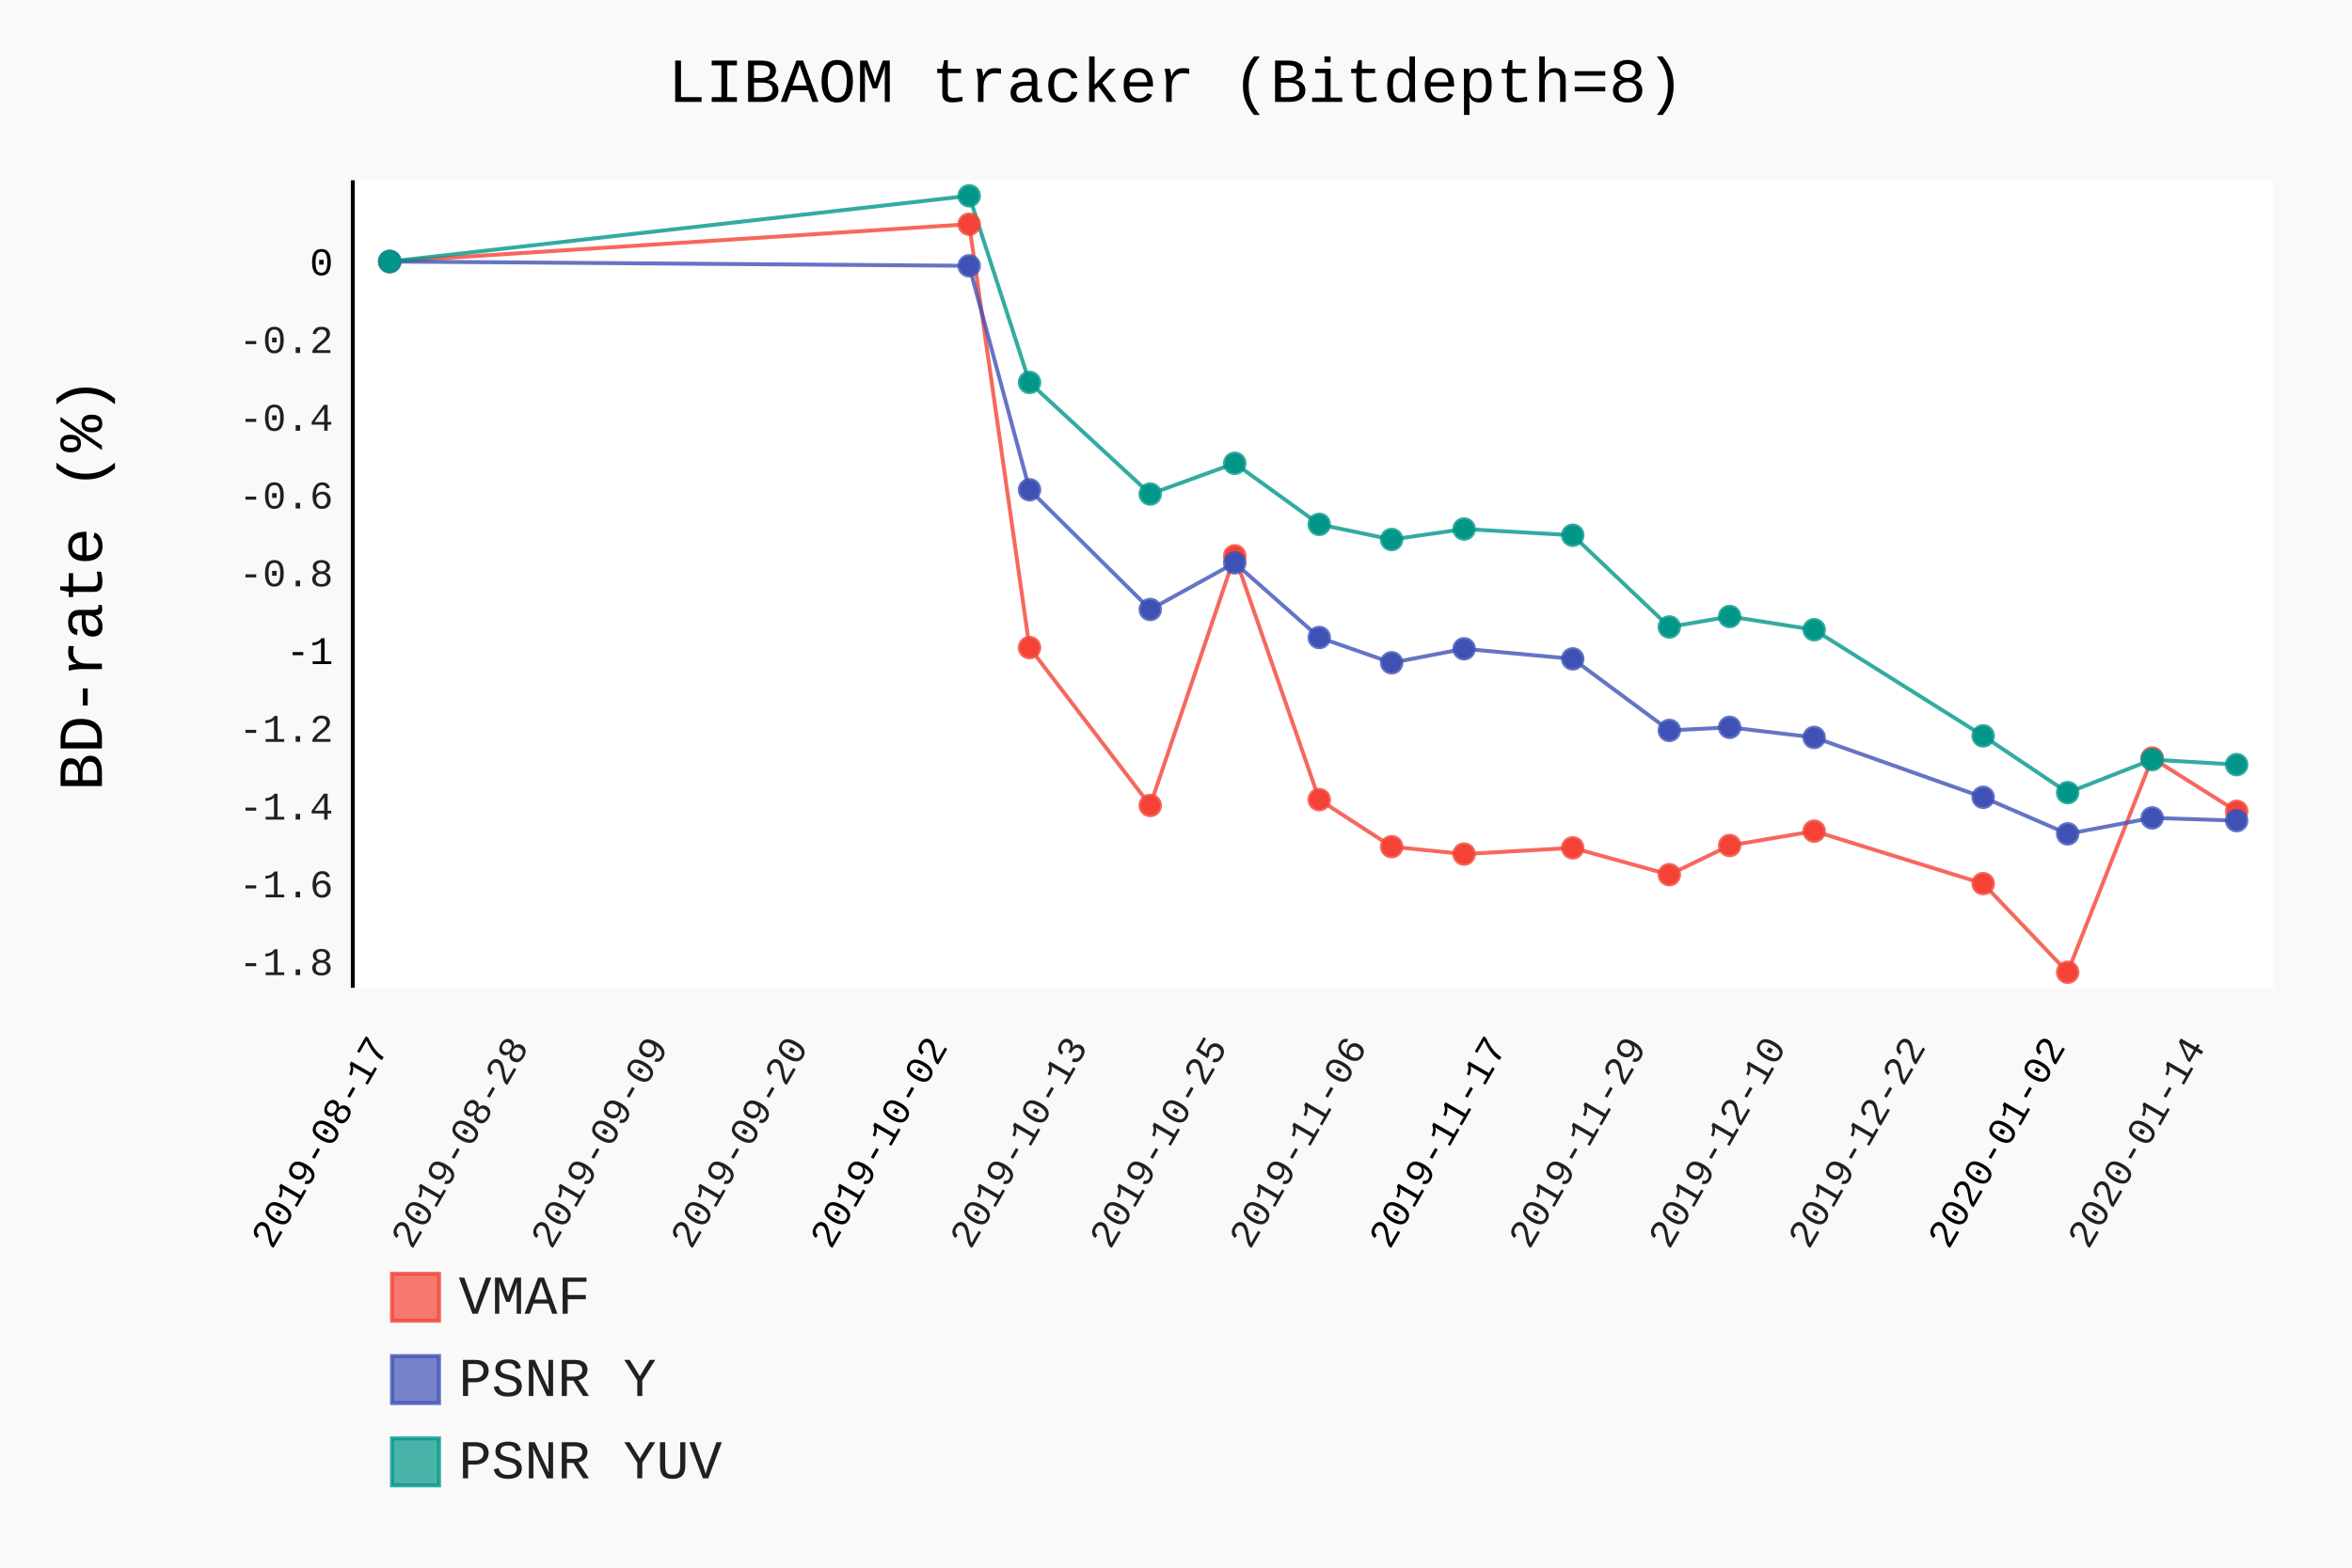
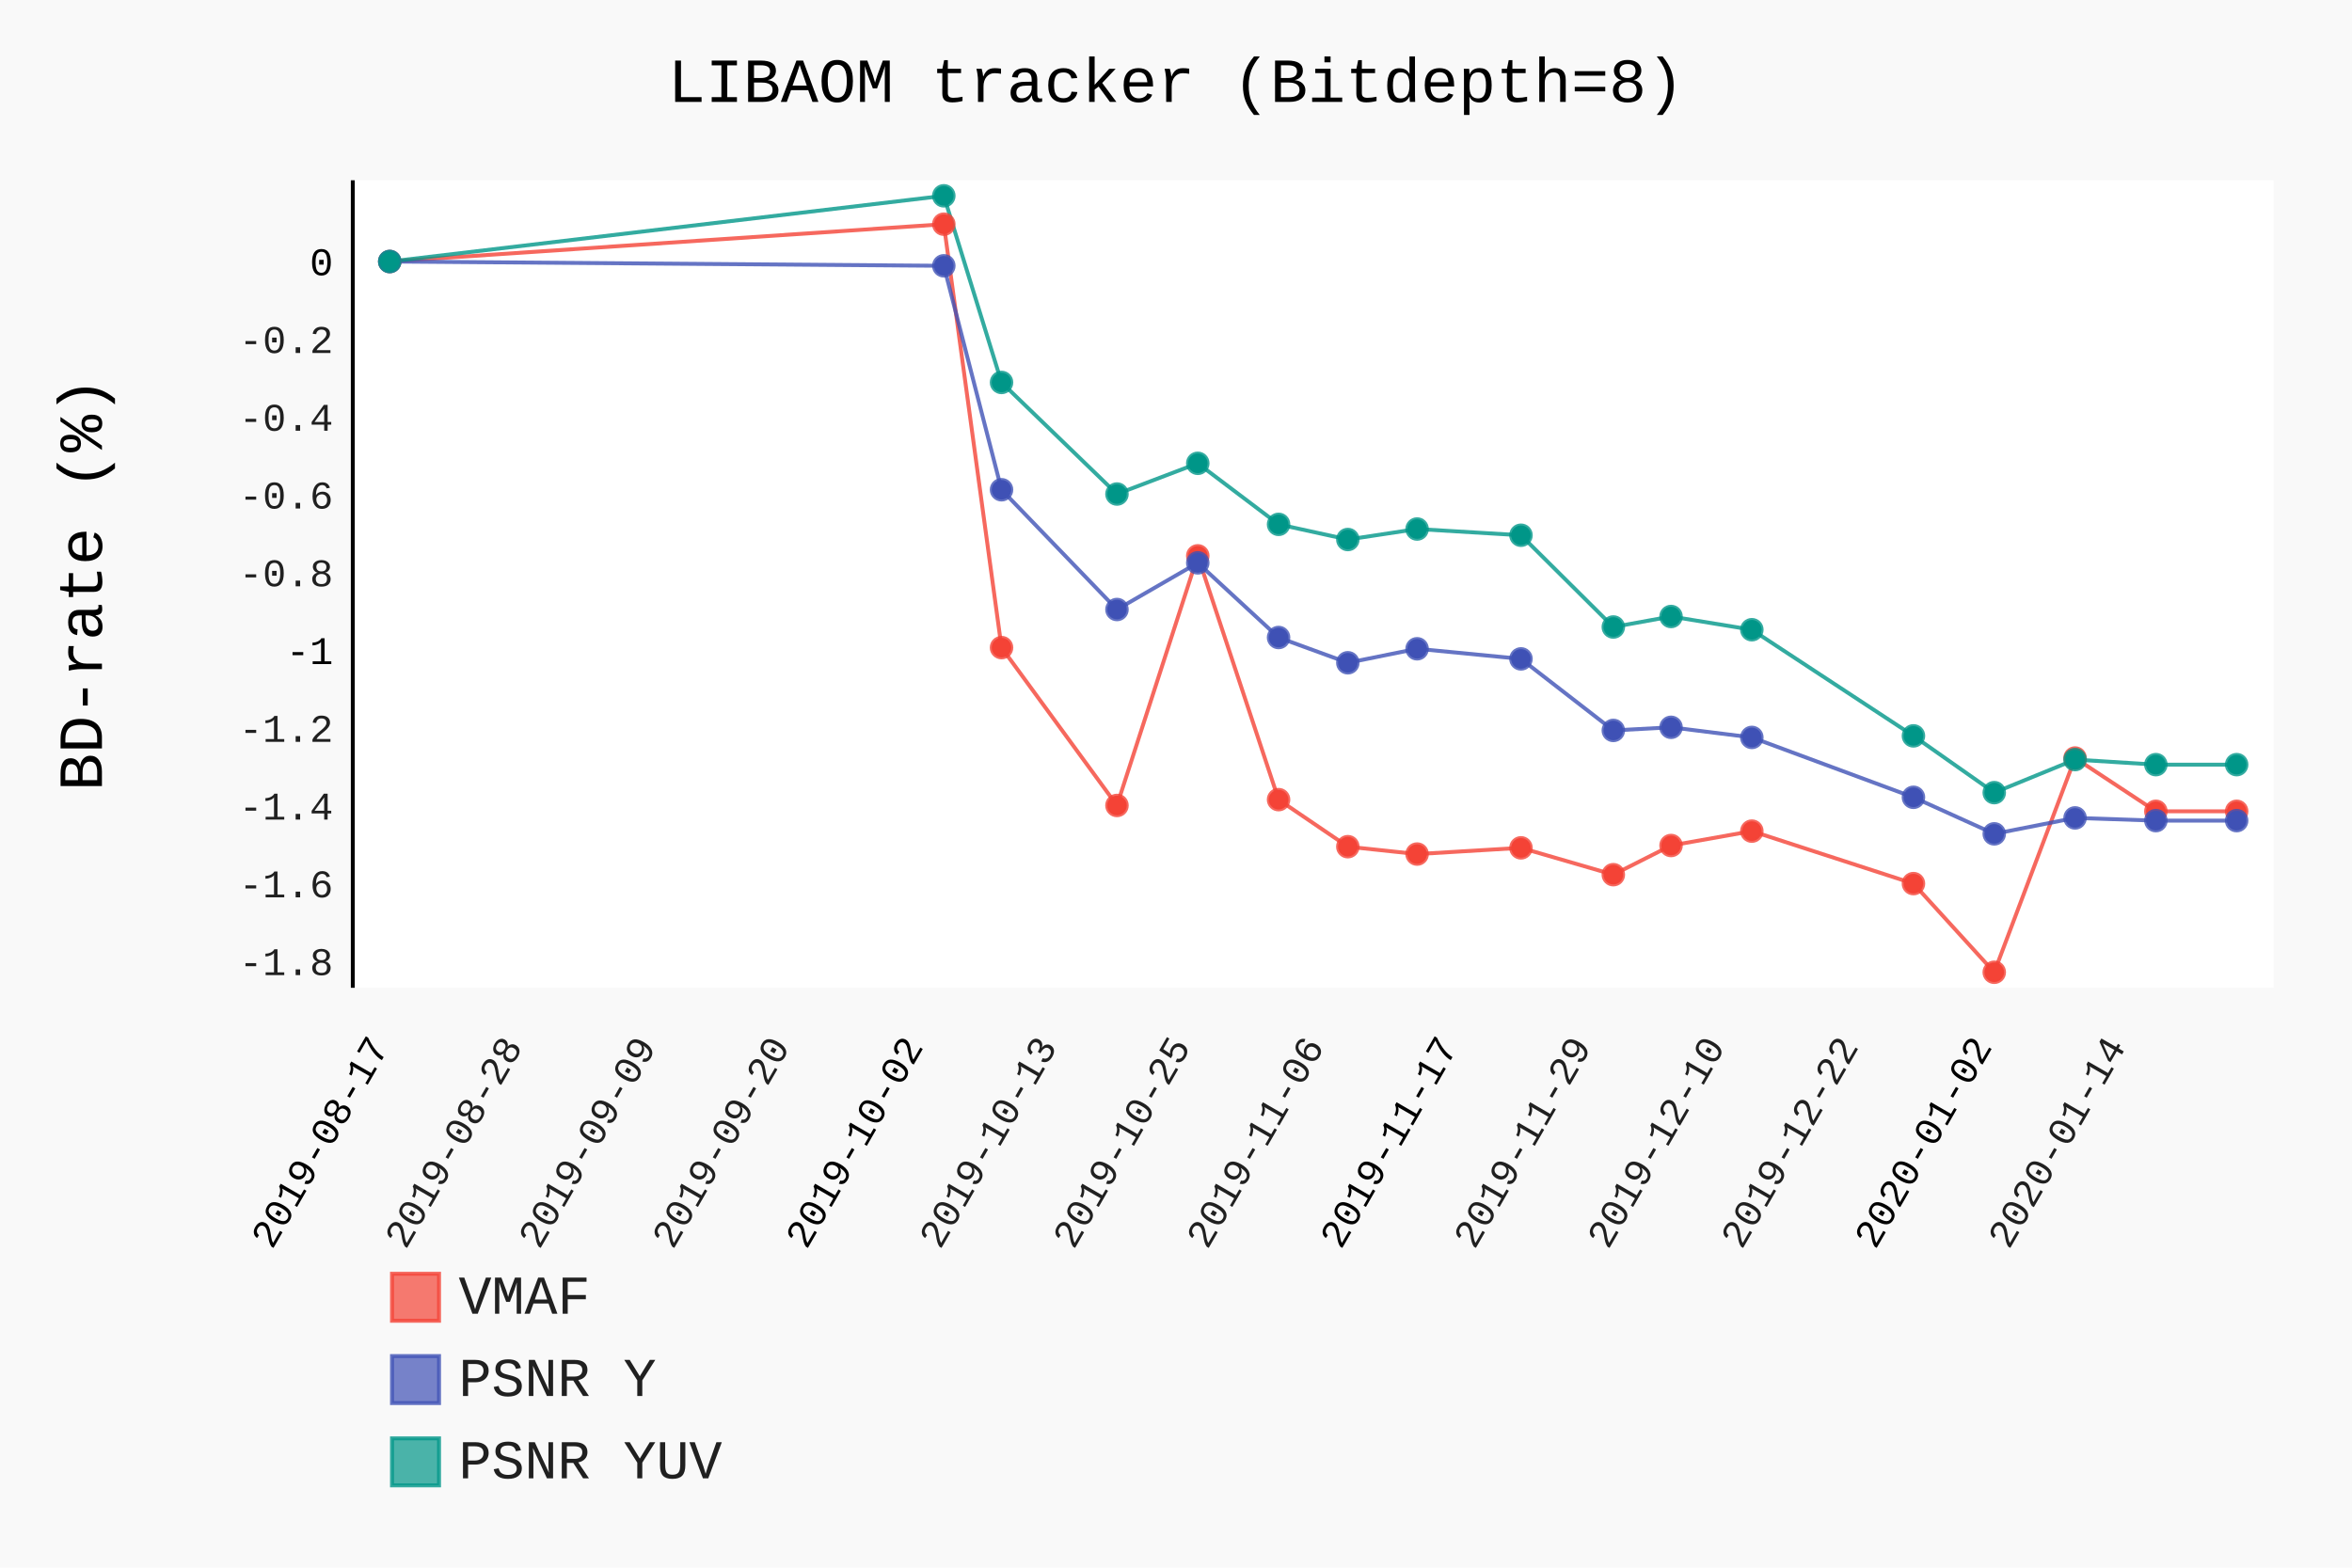
- <svg xmlns="http://www.w3.org/2000/svg" class="pygal-chart" id="chart-22fd1644-4727-4356-8b4e-e7f467945971" viewBox="0 0 600 400">
+ <svg xmlns="http://www.w3.org/2000/svg" class="pygal-chart" id="chart-f0dea0cb-a8f5-40e3-8979-c588fa41004b" viewBox="0 0 600 400">
  <defs>
-     <style type="text/css">#chart-22fd1644-4727-4356-8b4e-e7f467945971{-webkit-user-select:none;-webkit-font-smoothing:antialiased;font-family:Consolas,"Liberation Mono",Menlo,Courier,monospace}#chart-22fd1644-4727-4356-8b4e-e7f467945971 .title{font-family:Consolas,"Liberation Mono",Menlo,Courier,monospace;font-size:16px}#chart-22fd1644-4727-4356-8b4e-e7f467945971 .legends .legend text{font-family:Consolas,"Liberation Mono",Menlo,Courier,monospace;font-size:14px}#chart-22fd1644-4727-4356-8b4e-e7f467945971 .axis text{font-family:Consolas,"Liberation Mono",Menlo,Courier,monospace;font-size:10px}#chart-22fd1644-4727-4356-8b4e-e7f467945971 .axis text.major{font-family:Consolas,"Liberation Mono",Menlo,Courier,monospace;font-size:10px}#chart-22fd1644-4727-4356-8b4e-e7f467945971 .text-overlay text.value{font-family:Consolas,"Liberation Mono",Menlo,Courier,monospace;font-size:16px}#chart-22fd1644-4727-4356-8b4e-e7f467945971 .text-overlay text.label{font-family:Consolas,"Liberation Mono",Menlo,Courier,monospace;font-size:10px}#chart-22fd1644-4727-4356-8b4e-e7f467945971 .tooltip{font-family:Consolas,"Liberation Mono",Menlo,Courier,monospace;font-size:14px}#chart-22fd1644-4727-4356-8b4e-e7f467945971 text.no_data{font-family:Consolas,"Liberation Mono",Menlo,Courier,monospace;font-size:64px}
- #chart-22fd1644-4727-4356-8b4e-e7f467945971{background-color:rgba(249,249,249,1)}#chart-22fd1644-4727-4356-8b4e-e7f467945971 path,#chart-22fd1644-4727-4356-8b4e-e7f467945971 line,#chart-22fd1644-4727-4356-8b4e-e7f467945971 rect,#chart-22fd1644-4727-4356-8b4e-e7f467945971 circle{-webkit-transition:150ms;-moz-transition:150ms;transition:150ms}#chart-22fd1644-4727-4356-8b4e-e7f467945971 .graph &gt; .background{fill:rgba(249,249,249,1)}#chart-22fd1644-4727-4356-8b4e-e7f467945971 .plot &gt; .background{fill:rgba(255,255,255,1)}#chart-22fd1644-4727-4356-8b4e-e7f467945971 .graph{fill:rgba(0,0,0,.87)}#chart-22fd1644-4727-4356-8b4e-e7f467945971 text.no_data{fill:rgba(0,0,0,1)}#chart-22fd1644-4727-4356-8b4e-e7f467945971 .title{fill:rgba(0,0,0,1)}#chart-22fd1644-4727-4356-8b4e-e7f467945971 .legends .legend text{fill:rgba(0,0,0,.87)}#chart-22fd1644-4727-4356-8b4e-e7f467945971 .legends .legend:hover text{fill:rgba(0,0,0,1)}#chart-22fd1644-4727-4356-8b4e-e7f467945971 .axis .line{stroke:rgba(0,0,0,1)}#chart-22fd1644-4727-4356-8b4e-e7f467945971 .axis .guide.line{stroke:rgba(0,0,0,.54)}#chart-22fd1644-4727-4356-8b4e-e7f467945971 .axis .major.line{stroke:rgba(0,0,0,.87)}#chart-22fd1644-4727-4356-8b4e-e7f467945971 .axis text.major{fill:rgba(0,0,0,1)}#chart-22fd1644-4727-4356-8b4e-e7f467945971 .axis.y .guides:hover .guide.line,#chart-22fd1644-4727-4356-8b4e-e7f467945971 .line-graph .axis.x .guides:hover .guide.line,#chart-22fd1644-4727-4356-8b4e-e7f467945971 .stackedline-graph .axis.x .guides:hover .guide.line,#chart-22fd1644-4727-4356-8b4e-e7f467945971 .xy-graph .axis.x .guides:hover .guide.line{stroke:rgba(0,0,0,1)}#chart-22fd1644-4727-4356-8b4e-e7f467945971 .axis .guides:hover text{fill:rgba(0,0,0,1)}#chart-22fd1644-4727-4356-8b4e-e7f467945971 .reactive{fill-opacity:.7;stroke-opacity:.8}#chart-22fd1644-4727-4356-8b4e-e7f467945971 .ci{stroke:rgba(0,0,0,.87)}#chart-22fd1644-4727-4356-8b4e-e7f467945971 .reactive.active,#chart-22fd1644-4727-4356-8b4e-e7f467945971 .active .reactive{fill-opacity:.8;stroke-opacity:.9;stroke-width:4}#chart-22fd1644-4727-4356-8b4e-e7f467945971 .ci .reactive.active{stroke-width:1.5}#chart-22fd1644-4727-4356-8b4e-e7f467945971 .series text{fill:rgba(0,0,0,1)}#chart-22fd1644-4727-4356-8b4e-e7f467945971 .tooltip rect{fill:rgba(255,255,255,1);stroke:rgba(0,0,0,1);-webkit-transition:opacity 150ms;-moz-transition:opacity 150ms;transition:opacity 150ms}#chart-22fd1644-4727-4356-8b4e-e7f467945971 .tooltip .label{fill:rgba(0,0,0,.87)}#chart-22fd1644-4727-4356-8b4e-e7f467945971 .tooltip .label{fill:rgba(0,0,0,.87)}#chart-22fd1644-4727-4356-8b4e-e7f467945971 .tooltip .legend{font-size:.8em;fill:rgba(0,0,0,.54)}#chart-22fd1644-4727-4356-8b4e-e7f467945971 .tooltip .x_label{font-size:.6em;fill:rgba(0,0,0,1)}#chart-22fd1644-4727-4356-8b4e-e7f467945971 .tooltip .xlink{font-size:.5em;text-decoration:underline}#chart-22fd1644-4727-4356-8b4e-e7f467945971 .tooltip .value{font-size:1.5em}#chart-22fd1644-4727-4356-8b4e-e7f467945971 .bound{font-size:.5em}#chart-22fd1644-4727-4356-8b4e-e7f467945971 .max-value{font-size:.75em;fill:rgba(0,0,0,.54)}#chart-22fd1644-4727-4356-8b4e-e7f467945971 .map-element{fill:rgba(255,255,255,1);stroke:rgba(0,0,0,.54) !important}#chart-22fd1644-4727-4356-8b4e-e7f467945971 .map-element .reactive{fill-opacity:inherit;stroke-opacity:inherit}#chart-22fd1644-4727-4356-8b4e-e7f467945971 .color-0,#chart-22fd1644-4727-4356-8b4e-e7f467945971 .color-0 a:visited{stroke:#F44336;fill:#F44336}#chart-22fd1644-4727-4356-8b4e-e7f467945971 .color-1,#chart-22fd1644-4727-4356-8b4e-e7f467945971 .color-1 a:visited{stroke:#3F51B5;fill:#3F51B5}#chart-22fd1644-4727-4356-8b4e-e7f467945971 .color-2,#chart-22fd1644-4727-4356-8b4e-e7f467945971 .color-2 a:visited{stroke:#009688;fill:#009688}#chart-22fd1644-4727-4356-8b4e-e7f467945971 .text-overlay .color-0 text{fill:black}#chart-22fd1644-4727-4356-8b4e-e7f467945971 .text-overlay .color-1 text{fill:black}#chart-22fd1644-4727-4356-8b4e-e7f467945971 .text-overlay .color-2 text{fill:black}
- #chart-22fd1644-4727-4356-8b4e-e7f467945971 text.no_data{text-anchor:middle}#chart-22fd1644-4727-4356-8b4e-e7f467945971 .guide.line{fill:none}#chart-22fd1644-4727-4356-8b4e-e7f467945971 .centered{text-anchor:middle}#chart-22fd1644-4727-4356-8b4e-e7f467945971 .title{text-anchor:middle}#chart-22fd1644-4727-4356-8b4e-e7f467945971 .legends .legend text{fill-opacity:1}#chart-22fd1644-4727-4356-8b4e-e7f467945971 .axis.x text{text-anchor:middle}#chart-22fd1644-4727-4356-8b4e-e7f467945971 .axis.x:not(.web) text[transform]{text-anchor:start}#chart-22fd1644-4727-4356-8b4e-e7f467945971 .axis.x:not(.web) text[transform].backwards{text-anchor:end}#chart-22fd1644-4727-4356-8b4e-e7f467945971 .axis.y text{text-anchor:end}#chart-22fd1644-4727-4356-8b4e-e7f467945971 .axis.y text[transform].backwards{text-anchor:start}#chart-22fd1644-4727-4356-8b4e-e7f467945971 .axis.y2 text{text-anchor:start}#chart-22fd1644-4727-4356-8b4e-e7f467945971 .axis.y2 text[transform].backwards{text-anchor:end}#chart-22fd1644-4727-4356-8b4e-e7f467945971 .axis .guide.line{stroke-dasharray:4,4}#chart-22fd1644-4727-4356-8b4e-e7f467945971 .axis .major.guide.line{stroke-dasharray:6,6}#chart-22fd1644-4727-4356-8b4e-e7f467945971 .horizontal .axis.y .guide.line,#chart-22fd1644-4727-4356-8b4e-e7f467945971 .horizontal .axis.y2 .guide.line,#chart-22fd1644-4727-4356-8b4e-e7f467945971 .vertical .axis.x .guide.line{opacity:0}#chart-22fd1644-4727-4356-8b4e-e7f467945971 .horizontal .axis.always_show .guide.line,#chart-22fd1644-4727-4356-8b4e-e7f467945971 .vertical .axis.always_show .guide.line{opacity:1 !important}#chart-22fd1644-4727-4356-8b4e-e7f467945971 .axis.y .guides:hover .guide.line,#chart-22fd1644-4727-4356-8b4e-e7f467945971 .axis.y2 .guides:hover .guide.line,#chart-22fd1644-4727-4356-8b4e-e7f467945971 .axis.x .guides:hover .guide.line{opacity:1}#chart-22fd1644-4727-4356-8b4e-e7f467945971 .axis .guides:hover text{opacity:1}#chart-22fd1644-4727-4356-8b4e-e7f467945971 .nofill{fill:none}#chart-22fd1644-4727-4356-8b4e-e7f467945971 .subtle-fill{fill-opacity:.2}#chart-22fd1644-4727-4356-8b4e-e7f467945971 .dot{stroke-width:1px;fill-opacity:1}#chart-22fd1644-4727-4356-8b4e-e7f467945971 .dot.active{stroke-width:5px}#chart-22fd1644-4727-4356-8b4e-e7f467945971 .dot.negative{fill:transparent}#chart-22fd1644-4727-4356-8b4e-e7f467945971 text,#chart-22fd1644-4727-4356-8b4e-e7f467945971 tspan{stroke:none !important}#chart-22fd1644-4727-4356-8b4e-e7f467945971 .series text.active{opacity:1}#chart-22fd1644-4727-4356-8b4e-e7f467945971 .tooltip rect{fill-opacity:.95;stroke-width:.5}#chart-22fd1644-4727-4356-8b4e-e7f467945971 .tooltip text{fill-opacity:1}#chart-22fd1644-4727-4356-8b4e-e7f467945971 .showable{visibility:hidden}#chart-22fd1644-4727-4356-8b4e-e7f467945971 .showable.shown{visibility:visible}#chart-22fd1644-4727-4356-8b4e-e7f467945971 .gauge-background{fill:rgba(229,229,229,1);stroke:none}#chart-22fd1644-4727-4356-8b4e-e7f467945971 .bg-lines{stroke:rgba(249,249,249,1);stroke-width:2px}</style>
+     <style type="text/css">#chart-f0dea0cb-a8f5-40e3-8979-c588fa41004b{-webkit-user-select:none;-webkit-font-smoothing:antialiased;font-family:Consolas,"Liberation Mono",Menlo,Courier,monospace}#chart-f0dea0cb-a8f5-40e3-8979-c588fa41004b .title{font-family:Consolas,"Liberation Mono",Menlo,Courier,monospace;font-size:16px}#chart-f0dea0cb-a8f5-40e3-8979-c588fa41004b .legends .legend text{font-family:Consolas,"Liberation Mono",Menlo,Courier,monospace;font-size:14px}#chart-f0dea0cb-a8f5-40e3-8979-c588fa41004b .axis text{font-family:Consolas,"Liberation Mono",Menlo,Courier,monospace;font-size:10px}#chart-f0dea0cb-a8f5-40e3-8979-c588fa41004b .axis text.major{font-family:Consolas,"Liberation Mono",Menlo,Courier,monospace;font-size:10px}#chart-f0dea0cb-a8f5-40e3-8979-c588fa41004b .text-overlay text.value{font-family:Consolas,"Liberation Mono",Menlo,Courier,monospace;font-size:16px}#chart-f0dea0cb-a8f5-40e3-8979-c588fa41004b .text-overlay text.label{font-family:Consolas,"Liberation Mono",Menlo,Courier,monospace;font-size:10px}#chart-f0dea0cb-a8f5-40e3-8979-c588fa41004b .tooltip{font-family:Consolas,"Liberation Mono",Menlo,Courier,monospace;font-size:14px}#chart-f0dea0cb-a8f5-40e3-8979-c588fa41004b text.no_data{font-family:Consolas,"Liberation Mono",Menlo,Courier,monospace;font-size:64px}
+ #chart-f0dea0cb-a8f5-40e3-8979-c588fa41004b{background-color:rgba(249,249,249,1)}#chart-f0dea0cb-a8f5-40e3-8979-c588fa41004b path,#chart-f0dea0cb-a8f5-40e3-8979-c588fa41004b line,#chart-f0dea0cb-a8f5-40e3-8979-c588fa41004b rect,#chart-f0dea0cb-a8f5-40e3-8979-c588fa41004b circle{-webkit-transition:150ms;-moz-transition:150ms;transition:150ms}#chart-f0dea0cb-a8f5-40e3-8979-c588fa41004b .graph &gt; .background{fill:rgba(249,249,249,1)}#chart-f0dea0cb-a8f5-40e3-8979-c588fa41004b .plot &gt; .background{fill:rgba(255,255,255,1)}#chart-f0dea0cb-a8f5-40e3-8979-c588fa41004b .graph{fill:rgba(0,0,0,.87)}#chart-f0dea0cb-a8f5-40e3-8979-c588fa41004b text.no_data{fill:rgba(0,0,0,1)}#chart-f0dea0cb-a8f5-40e3-8979-c588fa41004b .title{fill:rgba(0,0,0,1)}#chart-f0dea0cb-a8f5-40e3-8979-c588fa41004b .legends .legend text{fill:rgba(0,0,0,.87)}#chart-f0dea0cb-a8f5-40e3-8979-c588fa41004b .legends .legend:hover text{fill:rgba(0,0,0,1)}#chart-f0dea0cb-a8f5-40e3-8979-c588fa41004b .axis .line{stroke:rgba(0,0,0,1)}#chart-f0dea0cb-a8f5-40e3-8979-c588fa41004b .axis .guide.line{stroke:rgba(0,0,0,.54)}#chart-f0dea0cb-a8f5-40e3-8979-c588fa41004b .axis .major.line{stroke:rgba(0,0,0,.87)}#chart-f0dea0cb-a8f5-40e3-8979-c588fa41004b .axis text.major{fill:rgba(0,0,0,1)}#chart-f0dea0cb-a8f5-40e3-8979-c588fa41004b .axis.y .guides:hover .guide.line,#chart-f0dea0cb-a8f5-40e3-8979-c588fa41004b .line-graph .axis.x .guides:hover .guide.line,#chart-f0dea0cb-a8f5-40e3-8979-c588fa41004b .stackedline-graph .axis.x .guides:hover .guide.line,#chart-f0dea0cb-a8f5-40e3-8979-c588fa41004b .xy-graph .axis.x .guides:hover .guide.line{stroke:rgba(0,0,0,1)}#chart-f0dea0cb-a8f5-40e3-8979-c588fa41004b .axis .guides:hover text{fill:rgba(0,0,0,1)}#chart-f0dea0cb-a8f5-40e3-8979-c588fa41004b .reactive{fill-opacity:.7;stroke-opacity:.8}#chart-f0dea0cb-a8f5-40e3-8979-c588fa41004b .ci{stroke:rgba(0,0,0,.87)}#chart-f0dea0cb-a8f5-40e3-8979-c588fa41004b .reactive.active,#chart-f0dea0cb-a8f5-40e3-8979-c588fa41004b .active .reactive{fill-opacity:.8;stroke-opacity:.9;stroke-width:4}#chart-f0dea0cb-a8f5-40e3-8979-c588fa41004b .ci .reactive.active{stroke-width:1.5}#chart-f0dea0cb-a8f5-40e3-8979-c588fa41004b .series text{fill:rgba(0,0,0,1)}#chart-f0dea0cb-a8f5-40e3-8979-c588fa41004b .tooltip rect{fill:rgba(255,255,255,1);stroke:rgba(0,0,0,1);-webkit-transition:opacity 150ms;-moz-transition:opacity 150ms;transition:opacity 150ms}#chart-f0dea0cb-a8f5-40e3-8979-c588fa41004b .tooltip .label{fill:rgba(0,0,0,.87)}#chart-f0dea0cb-a8f5-40e3-8979-c588fa41004b .tooltip .label{fill:rgba(0,0,0,.87)}#chart-f0dea0cb-a8f5-40e3-8979-c588fa41004b .tooltip .legend{font-size:.8em;fill:rgba(0,0,0,.54)}#chart-f0dea0cb-a8f5-40e3-8979-c588fa41004b .tooltip .x_label{font-size:.6em;fill:rgba(0,0,0,1)}#chart-f0dea0cb-a8f5-40e3-8979-c588fa41004b .tooltip .xlink{font-size:.5em;text-decoration:underline}#chart-f0dea0cb-a8f5-40e3-8979-c588fa41004b .tooltip .value{font-size:1.5em}#chart-f0dea0cb-a8f5-40e3-8979-c588fa41004b .bound{font-size:.5em}#chart-f0dea0cb-a8f5-40e3-8979-c588fa41004b .max-value{font-size:.75em;fill:rgba(0,0,0,.54)}#chart-f0dea0cb-a8f5-40e3-8979-c588fa41004b .map-element{fill:rgba(255,255,255,1);stroke:rgba(0,0,0,.54) !important}#chart-f0dea0cb-a8f5-40e3-8979-c588fa41004b .map-element .reactive{fill-opacity:inherit;stroke-opacity:inherit}#chart-f0dea0cb-a8f5-40e3-8979-c588fa41004b .color-0,#chart-f0dea0cb-a8f5-40e3-8979-c588fa41004b .color-0 a:visited{stroke:#F44336;fill:#F44336}#chart-f0dea0cb-a8f5-40e3-8979-c588fa41004b .color-1,#chart-f0dea0cb-a8f5-40e3-8979-c588fa41004b .color-1 a:visited{stroke:#3F51B5;fill:#3F51B5}#chart-f0dea0cb-a8f5-40e3-8979-c588fa41004b .color-2,#chart-f0dea0cb-a8f5-40e3-8979-c588fa41004b .color-2 a:visited{stroke:#009688;fill:#009688}#chart-f0dea0cb-a8f5-40e3-8979-c588fa41004b .text-overlay .color-0 text{fill:black}#chart-f0dea0cb-a8f5-40e3-8979-c588fa41004b .text-overlay .color-1 text{fill:black}#chart-f0dea0cb-a8f5-40e3-8979-c588fa41004b .text-overlay .color-2 text{fill:black}
+ #chart-f0dea0cb-a8f5-40e3-8979-c588fa41004b text.no_data{text-anchor:middle}#chart-f0dea0cb-a8f5-40e3-8979-c588fa41004b .guide.line{fill:none}#chart-f0dea0cb-a8f5-40e3-8979-c588fa41004b .centered{text-anchor:middle}#chart-f0dea0cb-a8f5-40e3-8979-c588fa41004b .title{text-anchor:middle}#chart-f0dea0cb-a8f5-40e3-8979-c588fa41004b .legends .legend text{fill-opacity:1}#chart-f0dea0cb-a8f5-40e3-8979-c588fa41004b .axis.x text{text-anchor:middle}#chart-f0dea0cb-a8f5-40e3-8979-c588fa41004b .axis.x:not(.web) text[transform]{text-anchor:start}#chart-f0dea0cb-a8f5-40e3-8979-c588fa41004b .axis.x:not(.web) text[transform].backwards{text-anchor:end}#chart-f0dea0cb-a8f5-40e3-8979-c588fa41004b .axis.y text{text-anchor:end}#chart-f0dea0cb-a8f5-40e3-8979-c588fa41004b .axis.y text[transform].backwards{text-anchor:start}#chart-f0dea0cb-a8f5-40e3-8979-c588fa41004b .axis.y2 text{text-anchor:start}#chart-f0dea0cb-a8f5-40e3-8979-c588fa41004b .axis.y2 text[transform].backwards{text-anchor:end}#chart-f0dea0cb-a8f5-40e3-8979-c588fa41004b .axis .guide.line{stroke-dasharray:4,4}#chart-f0dea0cb-a8f5-40e3-8979-c588fa41004b .axis .major.guide.line{stroke-dasharray:6,6}#chart-f0dea0cb-a8f5-40e3-8979-c588fa41004b .horizontal .axis.y .guide.line,#chart-f0dea0cb-a8f5-40e3-8979-c588fa41004b .horizontal .axis.y2 .guide.line,#chart-f0dea0cb-a8f5-40e3-8979-c588fa41004b .vertical .axis.x .guide.line{opacity:0}#chart-f0dea0cb-a8f5-40e3-8979-c588fa41004b .horizontal .axis.always_show .guide.line,#chart-f0dea0cb-a8f5-40e3-8979-c588fa41004b .vertical .axis.always_show .guide.line{opacity:1 !important}#chart-f0dea0cb-a8f5-40e3-8979-c588fa41004b .axis.y .guides:hover .guide.line,#chart-f0dea0cb-a8f5-40e3-8979-c588fa41004b .axis.y2 .guides:hover .guide.line,#chart-f0dea0cb-a8f5-40e3-8979-c588fa41004b .axis.x .guides:hover .guide.line{opacity:1}#chart-f0dea0cb-a8f5-40e3-8979-c588fa41004b .axis .guides:hover text{opacity:1}#chart-f0dea0cb-a8f5-40e3-8979-c588fa41004b .nofill{fill:none}#chart-f0dea0cb-a8f5-40e3-8979-c588fa41004b .subtle-fill{fill-opacity:.2}#chart-f0dea0cb-a8f5-40e3-8979-c588fa41004b .dot{stroke-width:1px;fill-opacity:1}#chart-f0dea0cb-a8f5-40e3-8979-c588fa41004b .dot.active{stroke-width:5px}#chart-f0dea0cb-a8f5-40e3-8979-c588fa41004b .dot.negative{fill:transparent}#chart-f0dea0cb-a8f5-40e3-8979-c588fa41004b text,#chart-f0dea0cb-a8f5-40e3-8979-c588fa41004b tspan{stroke:none !important}#chart-f0dea0cb-a8f5-40e3-8979-c588fa41004b .series text.active{opacity:1}#chart-f0dea0cb-a8f5-40e3-8979-c588fa41004b .tooltip rect{fill-opacity:.95;stroke-width:.5}#chart-f0dea0cb-a8f5-40e3-8979-c588fa41004b .tooltip text{fill-opacity:1}#chart-f0dea0cb-a8f5-40e3-8979-c588fa41004b .showable{visibility:hidden}#chart-f0dea0cb-a8f5-40e3-8979-c588fa41004b .showable.shown{visibility:visible}#chart-f0dea0cb-a8f5-40e3-8979-c588fa41004b .gauge-background{fill:rgba(229,229,229,1);stroke:none}#chart-f0dea0cb-a8f5-40e3-8979-c588fa41004b .bg-lines{stroke:rgba(249,249,249,1);stroke-width:2px}</style>
  </defs>
  <g class="graph datetimeline-graph vertical">
    <rect class="background" height="400" width="600" x="0" y="0" />
    <g class="plot" transform="translate(90, 46)">
      <rect class="background" height="206.038" width="490.0" x="0" y="0" />
      <g class="axis y">
        <g class="guides">
          <text class="" x="-5" y="202.798">-1.8</text>
        </g>
        <g class="guides">
          <text class="" x="-5" y="182.957">-1.6</text>
        </g>
        <g class="guides">
          <text class="" x="-5" y="163.116">-1.4</text>
        </g>
        <g class="guides">
          <text class="" x="-5" y="143.275">-1.2</text>
        </g>
        <g class="guides">
          <text class="major" x="-5" y="123.434">-1</text>
        </g>
        <g class="guides">
          <text class="" x="-5" y="103.593">-0.8</text>
        </g>
        <g class="guides">
          <text class="" x="-5" y="83.752">-0.6</text>
        </g>
        <g class="guides">
          <text class="" x="-5" y="63.91">-0.4</text>
        </g>
        <g class="guides">
          <text class="" x="-5" y="44.069">-0.2</text>
        </g>
        <g class="guides">
          <text class="major" x="-5" y="24.228">0</text>
        </g>
      </g>
      <g class="axis x">
        <path class="line" d="M0 0 v206.038" />
        <g class="guides">
          <path class="major guide line" d="M9.423 0 v206.038" />
          <text class="major backwards" transform="rotate(300 9.423077 221.0385)" x="9.423" y="221.038">2019-08-17</text>
        </g>
        <g class="guides">
-           <path class="guide line" d="M45.065 0 v206.038" />
-           <text class="backwards" transform="rotate(300 45.06471 221.0385)" x="45.065" y="221.038">2019-08-28</text>
-         </g>
-         <g class="guides">
-           <path class="guide line" d="M80.706 0 v206.038" />
-           <text class="backwards" transform="rotate(300 80.70634 221.0385)" x="80.706" y="221.038">2019-09-09</text>
-         </g>
-         <g class="guides">
-           <path class="guide line" d="M116.348 0 v206.038" />
-           <text class="backwards" transform="rotate(300 116.348 221.0385)" x="116.348" y="221.038">2019-09-20</text>
-         </g>
-         <g class="guides">
-           <path class="major guide line" d="M151.99 0 v206.038" />
-           <text class="major backwards" transform="rotate(300 151.9896 221.0385)" x="151.99" y="221.038">2019-10-02</text>
-         </g>
-         <g class="guides">
-           <path class="guide line" d="M187.631 0 v206.038" />
-           <text class="backwards" transform="rotate(300 187.6312 221.0385)" x="187.631" y="221.038">2019-10-13</text>
-         </g>
-         <g class="guides">
-           <path class="guide line" d="M223.273 0 v206.038" />
-           <text class="backwards" transform="rotate(300 223.2729 221.0385)" x="223.273" y="221.038">2019-10-25</text>
-         </g>
-         <g class="guides">
-           <path class="guide line" d="M258.914 0 v206.038" />
-           <text class="backwards" transform="rotate(300 258.9145 221.0385)" x="258.914" y="221.038">2019-11-06</text>
-         </g>
-         <g class="guides">
-           <path class="major guide line" d="M294.556 0 v206.038" />
-           <text class="major backwards" transform="rotate(300 294.5561 221.0385)" x="294.556" y="221.038">2019-11-17</text>
-         </g>
-         <g class="guides">
-           <path class="guide line" d="M330.198 0 v206.038" />
-           <text class="backwards" transform="rotate(300 330.1978 221.0385)" x="330.198" y="221.038">2019-11-29</text>
-         </g>
-         <g class="guides">
-           <path class="guide line" d="M365.839 0 v206.038" />
-           <text class="backwards" transform="rotate(300 365.8394 221.0385)" x="365.839" y="221.038">2019-12-10</text>
-         </g>
-         <g class="guides">
-           <path class="guide line" d="M401.481 0 v206.038" />
-           <text class="backwards" transform="rotate(300 401.481 221.0385)" x="401.481" y="221.038">2019-12-22</text>
-         </g>
-         <g class="guides">
-           <path class="major guide line" d="M437.123 0 v206.038" />
-           <text class="major backwards" transform="rotate(300 437.1226 221.0385)" x="437.123" y="221.038">2020-01-02</text>
-         </g>
-         <g class="guides">
-           <path class="guide line" d="M472.764 0 v206.038" />
-           <text class="backwards" transform="rotate(300 472.7643 221.0385)" x="472.764" y="221.038">2020-01-14</text>
+           <path class="guide line" d="M43.505 0 v206.038" />
+           <text class="backwards" transform="rotate(300 43.50539 221.0385)" x="43.505" y="221.038">2019-08-28</text>
+         </g>
+         <g class="guides">
+           <path class="guide line" d="M77.588 0 v206.038" />
+           <text class="backwards" transform="rotate(300 77.5877 221.0385)" x="77.588" y="221.038">2019-09-09</text>
+         </g>
+         <g class="guides">
+           <path class="guide line" d="M111.67 0 v206.038" />
+           <text class="backwards" transform="rotate(300 111.67 221.0385)" x="111.67" y="221.038">2019-09-20</text>
+         </g>
+         <g class="guides">
+           <path class="major guide line" d="M145.752 0 v206.038" />
+           <text class="major backwards" transform="rotate(300 145.7523 221.0385)" x="145.752" y="221.038">2019-10-02</text>
+         </g>
+         <g class="guides">
+           <path class="guide line" d="M179.835 0 v206.038" />
+           <text class="backwards" transform="rotate(300 179.8346 221.0385)" x="179.835" y="221.038">2019-10-13</text>
+         </g>
+         <g class="guides">
+           <path class="guide line" d="M213.917 0 v206.038" />
+           <text class="backwards" transform="rotate(300 213.9169 221.0385)" x="213.917" y="221.038">2019-10-25</text>
+         </g>
+         <g class="guides">
+           <path class="guide line" d="M247.999 0 v206.038" />
+           <text class="backwards" transform="rotate(300 247.9992 221.0385)" x="247.999" y="221.038">2019-11-06</text>
+         </g>
+         <g class="guides">
+           <path class="major guide line" d="M282.082 0 v206.038" />
+           <text class="major backwards" transform="rotate(300 282.0816 221.0385)" x="282.082" y="221.038">2019-11-17</text>
+         </g>
+         <g class="guides">
+           <path class="guide line" d="M316.164 0 v206.038" />
+           <text class="backwards" transform="rotate(300 316.1639 221.0385)" x="316.164" y="221.038">2019-11-29</text>
+         </g>
+         <g class="guides">
+           <path class="guide line" d="M350.246 0 v206.038" />
+           <text class="backwards" transform="rotate(300 350.2462 221.0385)" x="350.246" y="221.038">2019-12-10</text>
+         </g>
+         <g class="guides">
+           <path class="guide line" d="M384.328 0 v206.038" />
+           <text class="backwards" transform="rotate(300 384.3285 221.0385)" x="384.328" y="221.038">2019-12-22</text>
+         </g>
+         <g class="guides">
+           <path class="major guide line" d="M418.411 0 v206.038" />
+           <text class="major backwards" transform="rotate(300 418.4108 221.0385)" x="418.411" y="221.038">2020-01-02</text>
+         </g>
+         <g class="guides">
+           <path class="guide line" d="M452.493 0 v206.038" />
+           <text class="backwards" transform="rotate(300 452.4931 221.0385)" x="452.493" y="221.038">2020-01-14</text>
        </g>
      </g>
      <g class="series serie-0 color-0">
-         <path class="line reactive nofill" d="M9.423 20.728 L157.236 11.204 172.633 119.239 203.428 159.517 224.984 95.827 246.54 158.029 265.016 170.033 283.493 171.918 311.208 170.33 335.843 177.176 351.241 169.735 372.797 166.065 415.909 179.457 437.465 202.076 459.021 147.414 480.577 161.005" />
+         <path class="line reactive nofill" d="M9.423 20.728 L150.769 11.204 165.493 119.239 194.94 159.517 215.553 95.827 236.166 158.029 253.834 170.033 271.502 171.918 298.005 170.33 321.562 177.176 336.286 169.735 356.899 166.065 398.125 179.457 418.738 202.076 439.351 147.414 459.964 161.005 480.577 161.005" />
      </g>
      <g class="series serie-1 color-1">
-         <path class="line reactive nofill" d="M9.423 20.728 L157.236 21.819 172.633 78.962 203.428 109.517 224.984 97.613 246.54 116.66 265.016 123.108 283.493 119.537 311.208 122.116 335.843 140.37 351.241 139.577 372.797 142.156 415.909 157.434 437.465 166.759 459.021 162.692 480.577 163.386" />
+         <path class="line reactive nofill" d="M9.423 20.728 L150.769 21.819 165.493 78.962 194.94 109.517 215.553 97.613 236.166 116.66 253.834 123.108 271.502 119.537 298.005 122.116 321.562 140.37 336.286 139.577 356.899 142.156 398.125 157.434 418.738 166.759 439.351 162.692 459.964 163.386 480.577 163.386" />
      </g>
      <g class="series serie-2 color-2">
-         <path class="line reactive nofill" d="M9.423 20.728 L157.236 3.962 172.633 51.581 203.428 80.053 224.984 72.216 246.54 87.791 265.016 91.66 283.493 88.982 311.208 90.569 335.843 113.981 351.241 111.303 372.797 114.676 415.909 141.759 437.465 156.243 459.021 147.811 480.577 149.1" />
+         <path class="line reactive nofill" d="M9.423 20.728 L150.769 3.962 165.493 51.581 194.94 80.053 215.553 72.216 236.166 87.791 253.834 91.66 271.502 88.982 298.005 90.569 321.562 113.981 336.286 111.303 356.899 114.676 398.125 141.759 418.738 156.243 439.351 147.811 459.964 149.1 480.577 149.1" />
      </g>
    </g>
    <g class="titles">
      <text class="title plot_title" x="300.0" y="26">LIBAOM tracker (Bitdepth=8)</text>
      <text class="title" transform="rotate(-90 0 149.0192)" x="0" y="175.019">BD-rate (%)</text>
    </g>
    <g class="plot overlay" transform="translate(90, 46)">
      <g class="series serie-0 color-0">
        <g class="dots">
          <circle class="dot reactive tooltip-trigger" cx="9.423" cy="20.728" r="2.5" />
        </g>
        <g class="dots">
-           <circle class="dot reactive tooltip-trigger" cx="157.236" cy="11.204" r="2.5" />
-         </g>
-         <g class="dots">
-           <circle class="dot reactive tooltip-trigger" cx="172.633" cy="119.239" r="2.5" />
-         </g>
-         <g class="dots">
-           <circle class="dot reactive tooltip-trigger" cx="203.428" cy="159.517" r="2.5" />
-         </g>
-         <g class="dots">
-           <circle class="dot reactive tooltip-trigger" cx="224.984" cy="95.827" r="2.5" />
-         </g>
-         <g class="dots">
-           <circle class="dot reactive tooltip-trigger" cx="246.54" cy="158.029" r="2.5" />
-         </g>
-         <g class="dots">
-           <circle class="dot reactive tooltip-trigger" cx="265.016" cy="170.033" r="2.5" />
-         </g>
-         <g class="dots">
-           <circle class="dot reactive tooltip-trigger" cx="283.493" cy="171.918" r="2.5" />
-         </g>
-         <g class="dots">
-           <circle class="dot reactive tooltip-trigger" cx="311.208" cy="170.33" r="2.5" />
-         </g>
-         <g class="dots">
-           <circle class="dot reactive tooltip-trigger" cx="335.843" cy="177.176" r="2.5" />
-         </g>
-         <g class="dots">
-           <circle class="dot reactive tooltip-trigger" cx="351.241" cy="169.735" r="2.5" />
-         </g>
-         <g class="dots">
-           <circle class="dot reactive tooltip-trigger" cx="372.797" cy="166.065" r="2.5" />
-         </g>
-         <g class="dots">
-           <circle class="dot reactive tooltip-trigger" cx="415.909" cy="179.457" r="2.5" />
-         </g>
-         <g class="dots">
-           <circle class="dot reactive tooltip-trigger" cx="437.465" cy="202.076" r="2.5" />
-         </g>
-         <g class="dots">
-           <circle class="dot reactive tooltip-trigger" cx="459.021" cy="147.414" r="2.5" />
+           <circle class="dot reactive tooltip-trigger" cx="150.769" cy="11.204" r="2.5" />
+         </g>
+         <g class="dots">
+           <circle class="dot reactive tooltip-trigger" cx="165.493" cy="119.239" r="2.5" />
+         </g>
+         <g class="dots">
+           <circle class="dot reactive tooltip-trigger" cx="194.94" cy="159.517" r="2.5" />
+         </g>
+         <g class="dots">
+           <circle class="dot reactive tooltip-trigger" cx="215.553" cy="95.827" r="2.5" />
+         </g>
+         <g class="dots">
+           <circle class="dot reactive tooltip-trigger" cx="236.166" cy="158.029" r="2.5" />
+         </g>
+         <g class="dots">
+           <circle class="dot reactive tooltip-trigger" cx="253.834" cy="170.033" r="2.5" />
+         </g>
+         <g class="dots">
+           <circle class="dot reactive tooltip-trigger" cx="271.502" cy="171.918" r="2.5" />
+         </g>
+         <g class="dots">
+           <circle class="dot reactive tooltip-trigger" cx="298.005" cy="170.33" r="2.5" />
+         </g>
+         <g class="dots">
+           <circle class="dot reactive tooltip-trigger" cx="321.562" cy="177.176" r="2.5" />
+         </g>
+         <g class="dots">
+           <circle class="dot reactive tooltip-trigger" cx="336.286" cy="169.735" r="2.5" />
+         </g>
+         <g class="dots">
+           <circle class="dot reactive tooltip-trigger" cx="356.899" cy="166.065" r="2.5" />
+         </g>
+         <g class="dots">
+           <circle class="dot reactive tooltip-trigger" cx="398.125" cy="179.457" r="2.5" />
+         </g>
+         <g class="dots">
+           <circle class="dot reactive tooltip-trigger" cx="418.738" cy="202.076" r="2.5" />
+         </g>
+         <g class="dots">
+           <circle class="dot reactive tooltip-trigger" cx="439.351" cy="147.414" r="2.5" />
+         </g>
+         <g class="dots">
+           <circle class="dot reactive tooltip-trigger" cx="459.964" cy="161.005" r="2.5" />
        </g>
        <g class="dots">
          <circle class="dot reactive tooltip-trigger" cx="480.577" cy="161.005" r="2.5" />
        </g>
      </g>
      <g class="series serie-1 color-1">
        <g class="dots">
          <circle class="dot reactive tooltip-trigger" cx="9.423" cy="20.728" r="2.5" />
        </g>
        <g class="dots">
-           <circle class="dot reactive tooltip-trigger" cx="157.236" cy="21.819" r="2.5" />
-         </g>
-         <g class="dots">
-           <circle class="dot reactive tooltip-trigger" cx="172.633" cy="78.962" r="2.5" />
-         </g>
-         <g class="dots">
-           <circle class="dot reactive tooltip-trigger" cx="203.428" cy="109.517" r="2.5" />
-         </g>
-         <g class="dots">
-           <circle class="dot reactive tooltip-trigger" cx="224.984" cy="97.613" r="2.5" />
-         </g>
-         <g class="dots">
-           <circle class="dot reactive tooltip-trigger" cx="246.54" cy="116.66" r="2.5" />
-         </g>
-         <g class="dots">
-           <circle class="dot reactive tooltip-trigger" cx="265.016" cy="123.108" r="2.5" />
-         </g>
-         <g class="dots">
-           <circle class="dot reactive tooltip-trigger" cx="283.493" cy="119.537" r="2.5" />
-         </g>
-         <g class="dots">
-           <circle class="dot reactive tooltip-trigger" cx="311.208" cy="122.116" r="2.5" />
-         </g>
-         <g class="dots">
-           <circle class="dot reactive tooltip-trigger" cx="335.843" cy="140.37" r="2.5" />
-         </g>
-         <g class="dots">
-           <circle class="dot reactive tooltip-trigger" cx="351.241" cy="139.577" r="2.5" />
-         </g>
-         <g class="dots">
-           <circle class="dot reactive tooltip-trigger" cx="372.797" cy="142.156" r="2.5" />
-         </g>
-         <g class="dots">
-           <circle class="dot reactive tooltip-trigger" cx="415.909" cy="157.434" r="2.5" />
-         </g>
-         <g class="dots">
-           <circle class="dot reactive tooltip-trigger" cx="437.465" cy="166.759" r="2.5" />
-         </g>
-         <g class="dots">
-           <circle class="dot reactive tooltip-trigger" cx="459.021" cy="162.692" r="2.5" />
+           <circle class="dot reactive tooltip-trigger" cx="150.769" cy="21.819" r="2.5" />
+         </g>
+         <g class="dots">
+           <circle class="dot reactive tooltip-trigger" cx="165.493" cy="78.962" r="2.5" />
+         </g>
+         <g class="dots">
+           <circle class="dot reactive tooltip-trigger" cx="194.94" cy="109.517" r="2.5" />
+         </g>
+         <g class="dots">
+           <circle class="dot reactive tooltip-trigger" cx="215.553" cy="97.613" r="2.5" />
+         </g>
+         <g class="dots">
+           <circle class="dot reactive tooltip-trigger" cx="236.166" cy="116.66" r="2.5" />
+         </g>
+         <g class="dots">
+           <circle class="dot reactive tooltip-trigger" cx="253.834" cy="123.108" r="2.5" />
+         </g>
+         <g class="dots">
+           <circle class="dot reactive tooltip-trigger" cx="271.502" cy="119.537" r="2.5" />
+         </g>
+         <g class="dots">
+           <circle class="dot reactive tooltip-trigger" cx="298.005" cy="122.116" r="2.5" />
+         </g>
+         <g class="dots">
+           <circle class="dot reactive tooltip-trigger" cx="321.562" cy="140.37" r="2.5" />
+         </g>
+         <g class="dots">
+           <circle class="dot reactive tooltip-trigger" cx="336.286" cy="139.577" r="2.5" />
+         </g>
+         <g class="dots">
+           <circle class="dot reactive tooltip-trigger" cx="356.899" cy="142.156" r="2.5" />
+         </g>
+         <g class="dots">
+           <circle class="dot reactive tooltip-trigger" cx="398.125" cy="157.434" r="2.5" />
+         </g>
+         <g class="dots">
+           <circle class="dot reactive tooltip-trigger" cx="418.738" cy="166.759" r="2.5" />
+         </g>
+         <g class="dots">
+           <circle class="dot reactive tooltip-trigger" cx="439.351" cy="162.692" r="2.5" />
+         </g>
+         <g class="dots">
+           <circle class="dot reactive tooltip-trigger" cx="459.964" cy="163.386" r="2.5" />
        </g>
        <g class="dots">
          <circle class="dot reactive tooltip-trigger" cx="480.577" cy="163.386" r="2.5" />
        </g>
      </g>
      <g class="series serie-2 color-2">
        <g class="dots">
          <circle class="dot reactive tooltip-trigger" cx="9.423" cy="20.728" r="2.5" />
        </g>
        <g class="dots">
-           <circle class="dot reactive tooltip-trigger" cx="157.236" cy="3.962" r="2.5" />
-         </g>
-         <g class="dots">
-           <circle class="dot reactive tooltip-trigger" cx="172.633" cy="51.581" r="2.5" />
-         </g>
-         <g class="dots">
-           <circle class="dot reactive tooltip-trigger" cx="203.428" cy="80.053" r="2.5" />
-         </g>
-         <g class="dots">
-           <circle class="dot reactive tooltip-trigger" cx="224.984" cy="72.216" r="2.5" />
-         </g>
-         <g class="dots">
-           <circle class="dot reactive tooltip-trigger" cx="246.54" cy="87.791" r="2.5" />
-         </g>
-         <g class="dots">
-           <circle class="dot reactive tooltip-trigger" cx="265.016" cy="91.66" r="2.5" />
-         </g>
-         <g class="dots">
-           <circle class="dot reactive tooltip-trigger" cx="283.493" cy="88.982" r="2.5" />
-         </g>
-         <g class="dots">
-           <circle class="dot reactive tooltip-trigger" cx="311.208" cy="90.569" r="2.5" />
-         </g>
-         <g class="dots">
-           <circle class="dot reactive tooltip-trigger" cx="335.843" cy="113.981" r="2.5" />
-         </g>
-         <g class="dots">
-           <circle class="dot reactive tooltip-trigger" cx="351.241" cy="111.303" r="2.5" />
-         </g>
-         <g class="dots">
-           <circle class="dot reactive tooltip-trigger" cx="372.797" cy="114.676" r="2.5" />
-         </g>
-         <g class="dots">
-           <circle class="dot reactive tooltip-trigger" cx="415.909" cy="141.759" r="2.5" />
-         </g>
-         <g class="dots">
-           <circle class="dot reactive tooltip-trigger" cx="437.465" cy="156.243" r="2.5" />
-         </g>
-         <g class="dots">
-           <circle class="dot reactive tooltip-trigger" cx="459.021" cy="147.811" r="2.5" />
+           <circle class="dot reactive tooltip-trigger" cx="150.769" cy="3.962" r="2.5" />
+         </g>
+         <g class="dots">
+           <circle class="dot reactive tooltip-trigger" cx="165.493" cy="51.581" r="2.5" />
+         </g>
+         <g class="dots">
+           <circle class="dot reactive tooltip-trigger" cx="194.94" cy="80.053" r="2.5" />
+         </g>
+         <g class="dots">
+           <circle class="dot reactive tooltip-trigger" cx="215.553" cy="72.216" r="2.5" />
+         </g>
+         <g class="dots">
+           <circle class="dot reactive tooltip-trigger" cx="236.166" cy="87.791" r="2.5" />
+         </g>
+         <g class="dots">
+           <circle class="dot reactive tooltip-trigger" cx="253.834" cy="91.66" r="2.5" />
+         </g>
+         <g class="dots">
+           <circle class="dot reactive tooltip-trigger" cx="271.502" cy="88.982" r="2.5" />
+         </g>
+         <g class="dots">
+           <circle class="dot reactive tooltip-trigger" cx="298.005" cy="90.569" r="2.5" />
+         </g>
+         <g class="dots">
+           <circle class="dot reactive tooltip-trigger" cx="321.562" cy="113.981" r="2.5" />
+         </g>
+         <g class="dots">
+           <circle class="dot reactive tooltip-trigger" cx="336.286" cy="111.303" r="2.5" />
+         </g>
+         <g class="dots">
+           <circle class="dot reactive tooltip-trigger" cx="356.899" cy="114.676" r="2.5" />
+         </g>
+         <g class="dots">
+           <circle class="dot reactive tooltip-trigger" cx="398.125" cy="141.759" r="2.5" />
+         </g>
+         <g class="dots">
+           <circle class="dot reactive tooltip-trigger" cx="418.738" cy="156.243" r="2.5" />
+         </g>
+         <g class="dots">
+           <circle class="dot reactive tooltip-trigger" cx="439.351" cy="147.811" r="2.5" />
+         </g>
+         <g class="dots">
+           <circle class="dot reactive tooltip-trigger" cx="459.964" cy="149.1" r="2.5" />
        </g>
        <g class="dots">
          <circle class="dot reactive tooltip-trigger" cx="480.577" cy="149.1" r="2.5" />
        </g>
      </g>
    </g>
    <g class="plot text-overlay" transform="translate(90, 46)">
      <g class="series serie-0 color-0" />
      <g class="series serie-1 color-1" />
      <g class="series serie-2 color-2" />
    </g>
    <g class="plot tooltip-overlay" transform="translate(90, 46)">
      <g class="tooltip" style="opacity: 0" transform="translate(0 0)">
        <rect class="tooltip-box" height="0" rx="0" ry="0" width="0" />
        <g class="text" />
      </g>
    </g>
    <g class="legends" transform="translate(100, 324)">
      <g class="legend reactive activate-serie" id="activate-serie-0">
        <rect class="color-0 reactive" height="12" width="12" x="0.0" y="1.0" />
        <text x="17.0" y="11.2">VMAF</text>
      </g>
      <g class="legend reactive activate-serie" id="activate-serie-1">
        <rect class="color-1 reactive" height="12" width="12" x="0.0" y="22.0" />
        <text x="17.0" y="32.2">PSNR Y</text>
      </g>
      <g class="legend reactive activate-serie" id="activate-serie-2">
        <rect class="color-2 reactive" height="12" width="12" x="0.0" y="43.0" />
        <text x="17.0" y="53.2">PSNR YUV</text>
      </g>
    </g>
  </g>
</svg>
